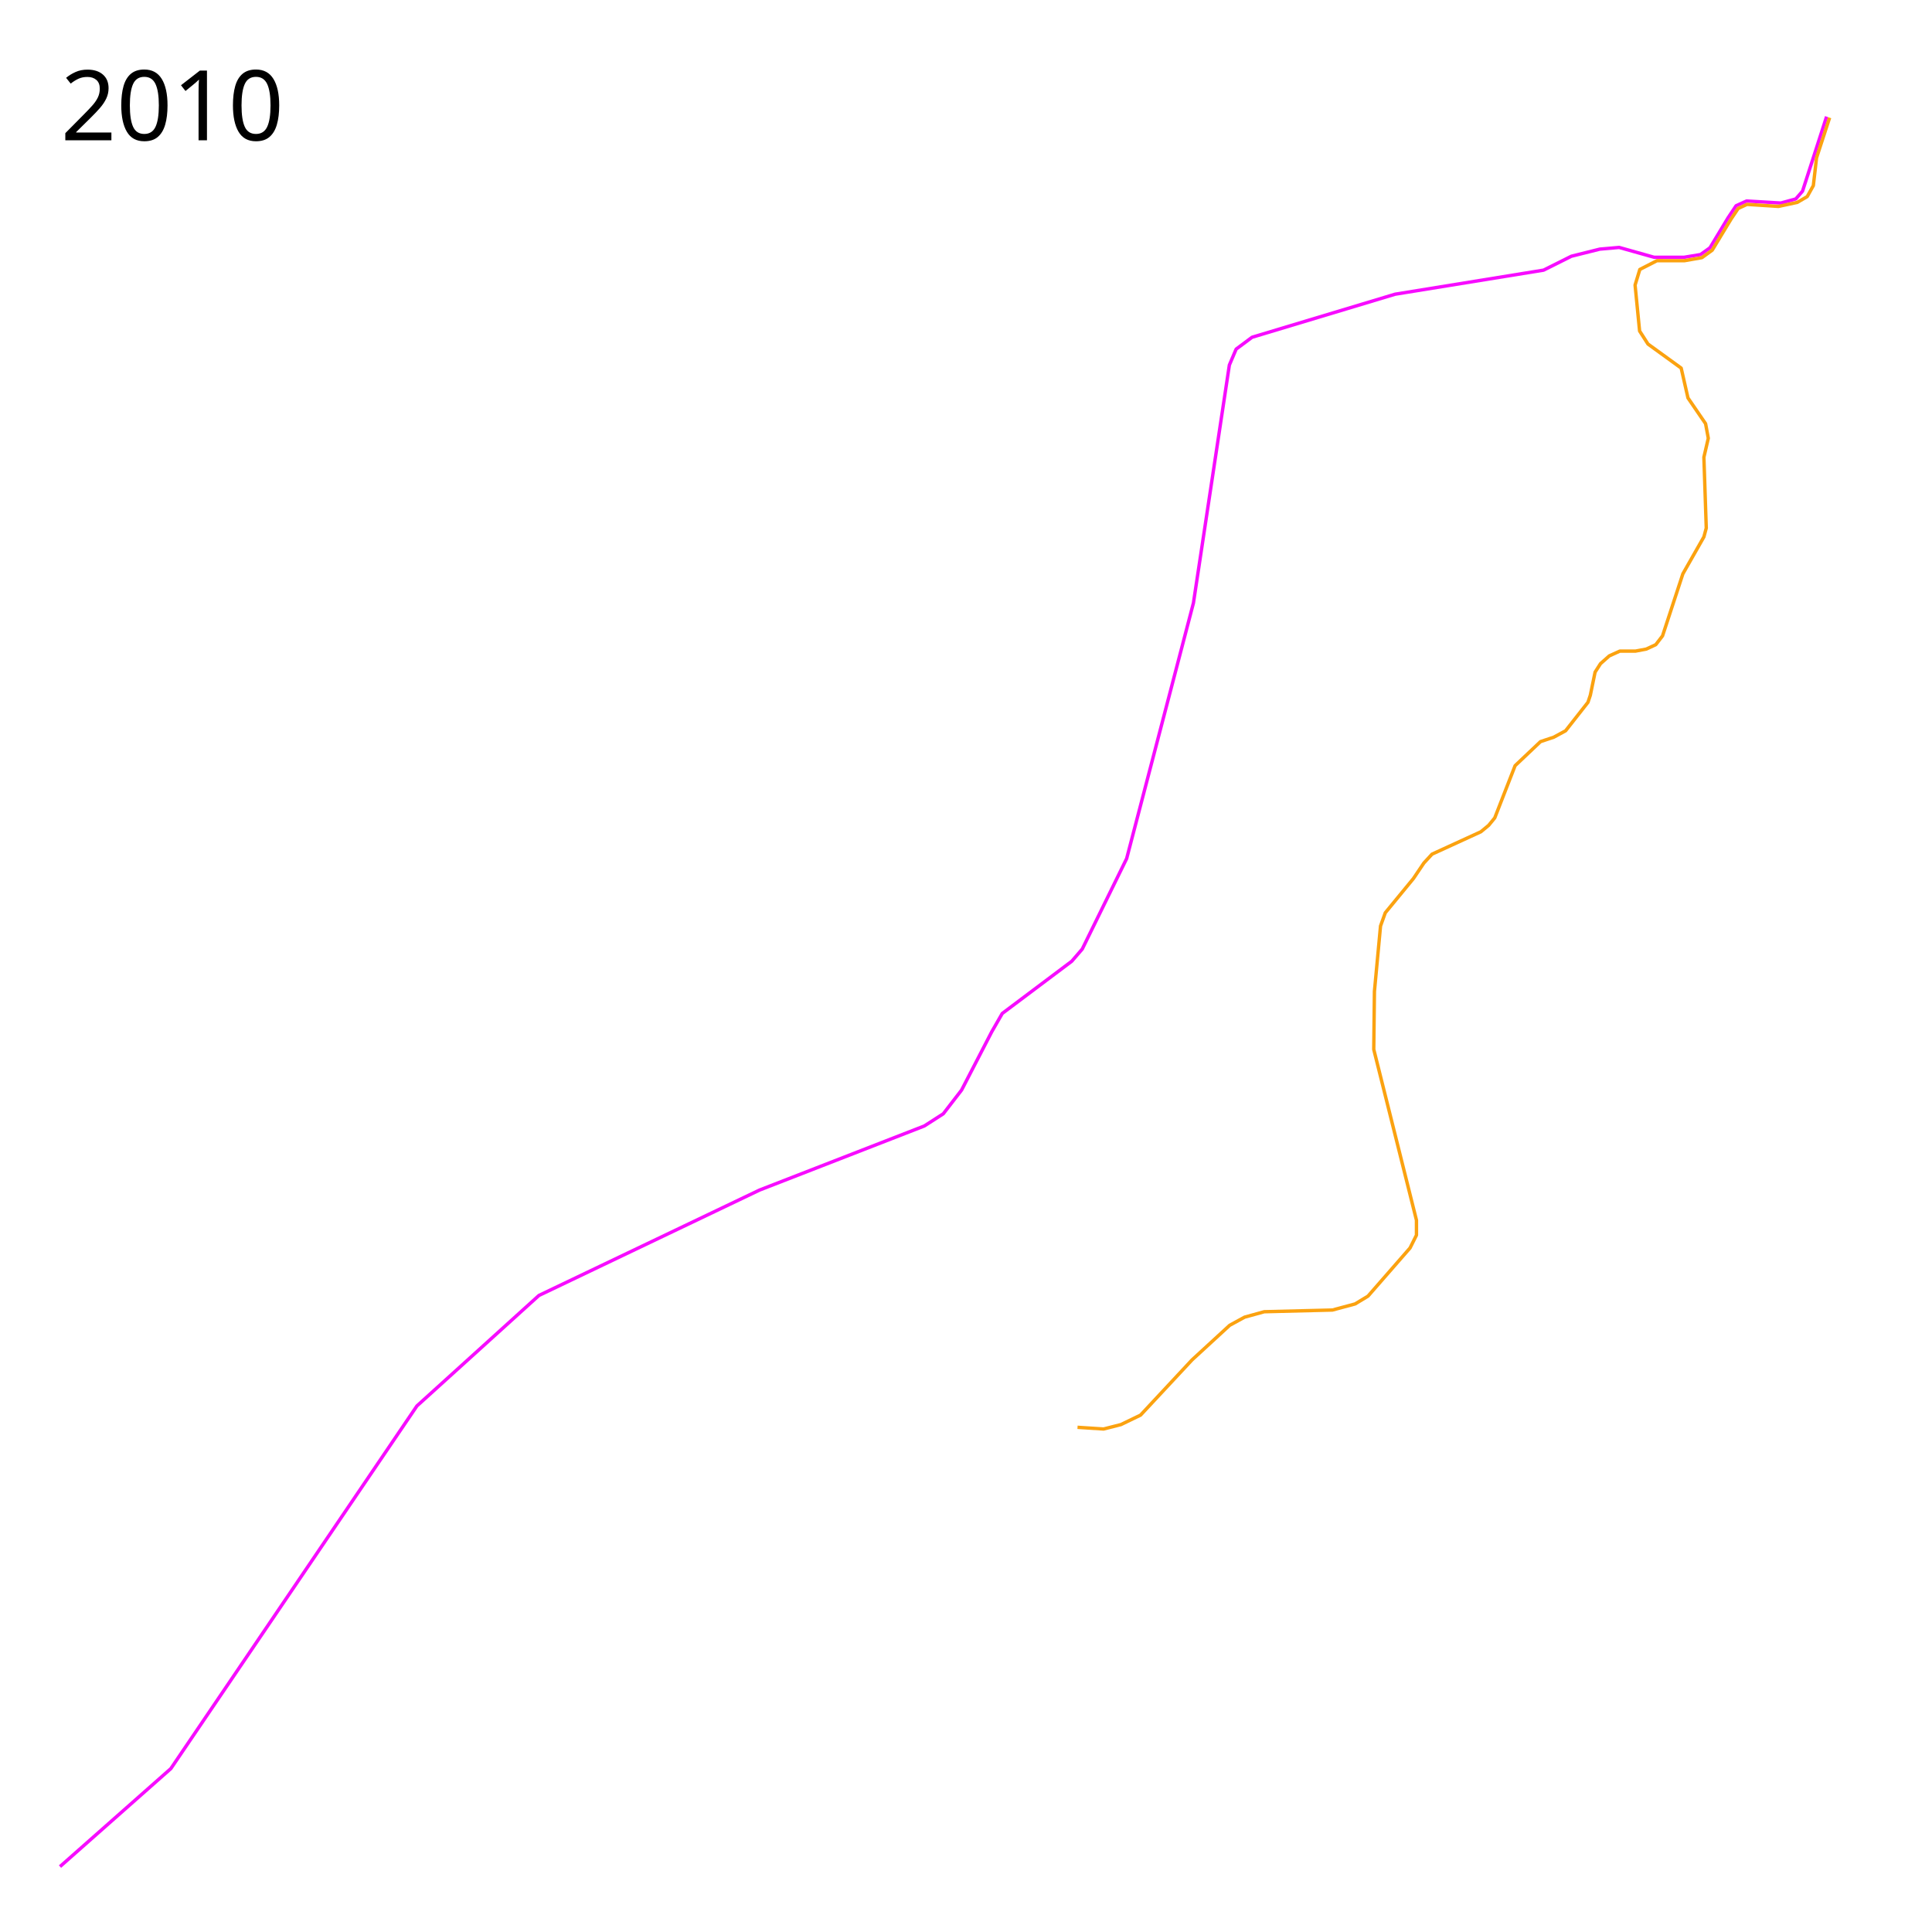
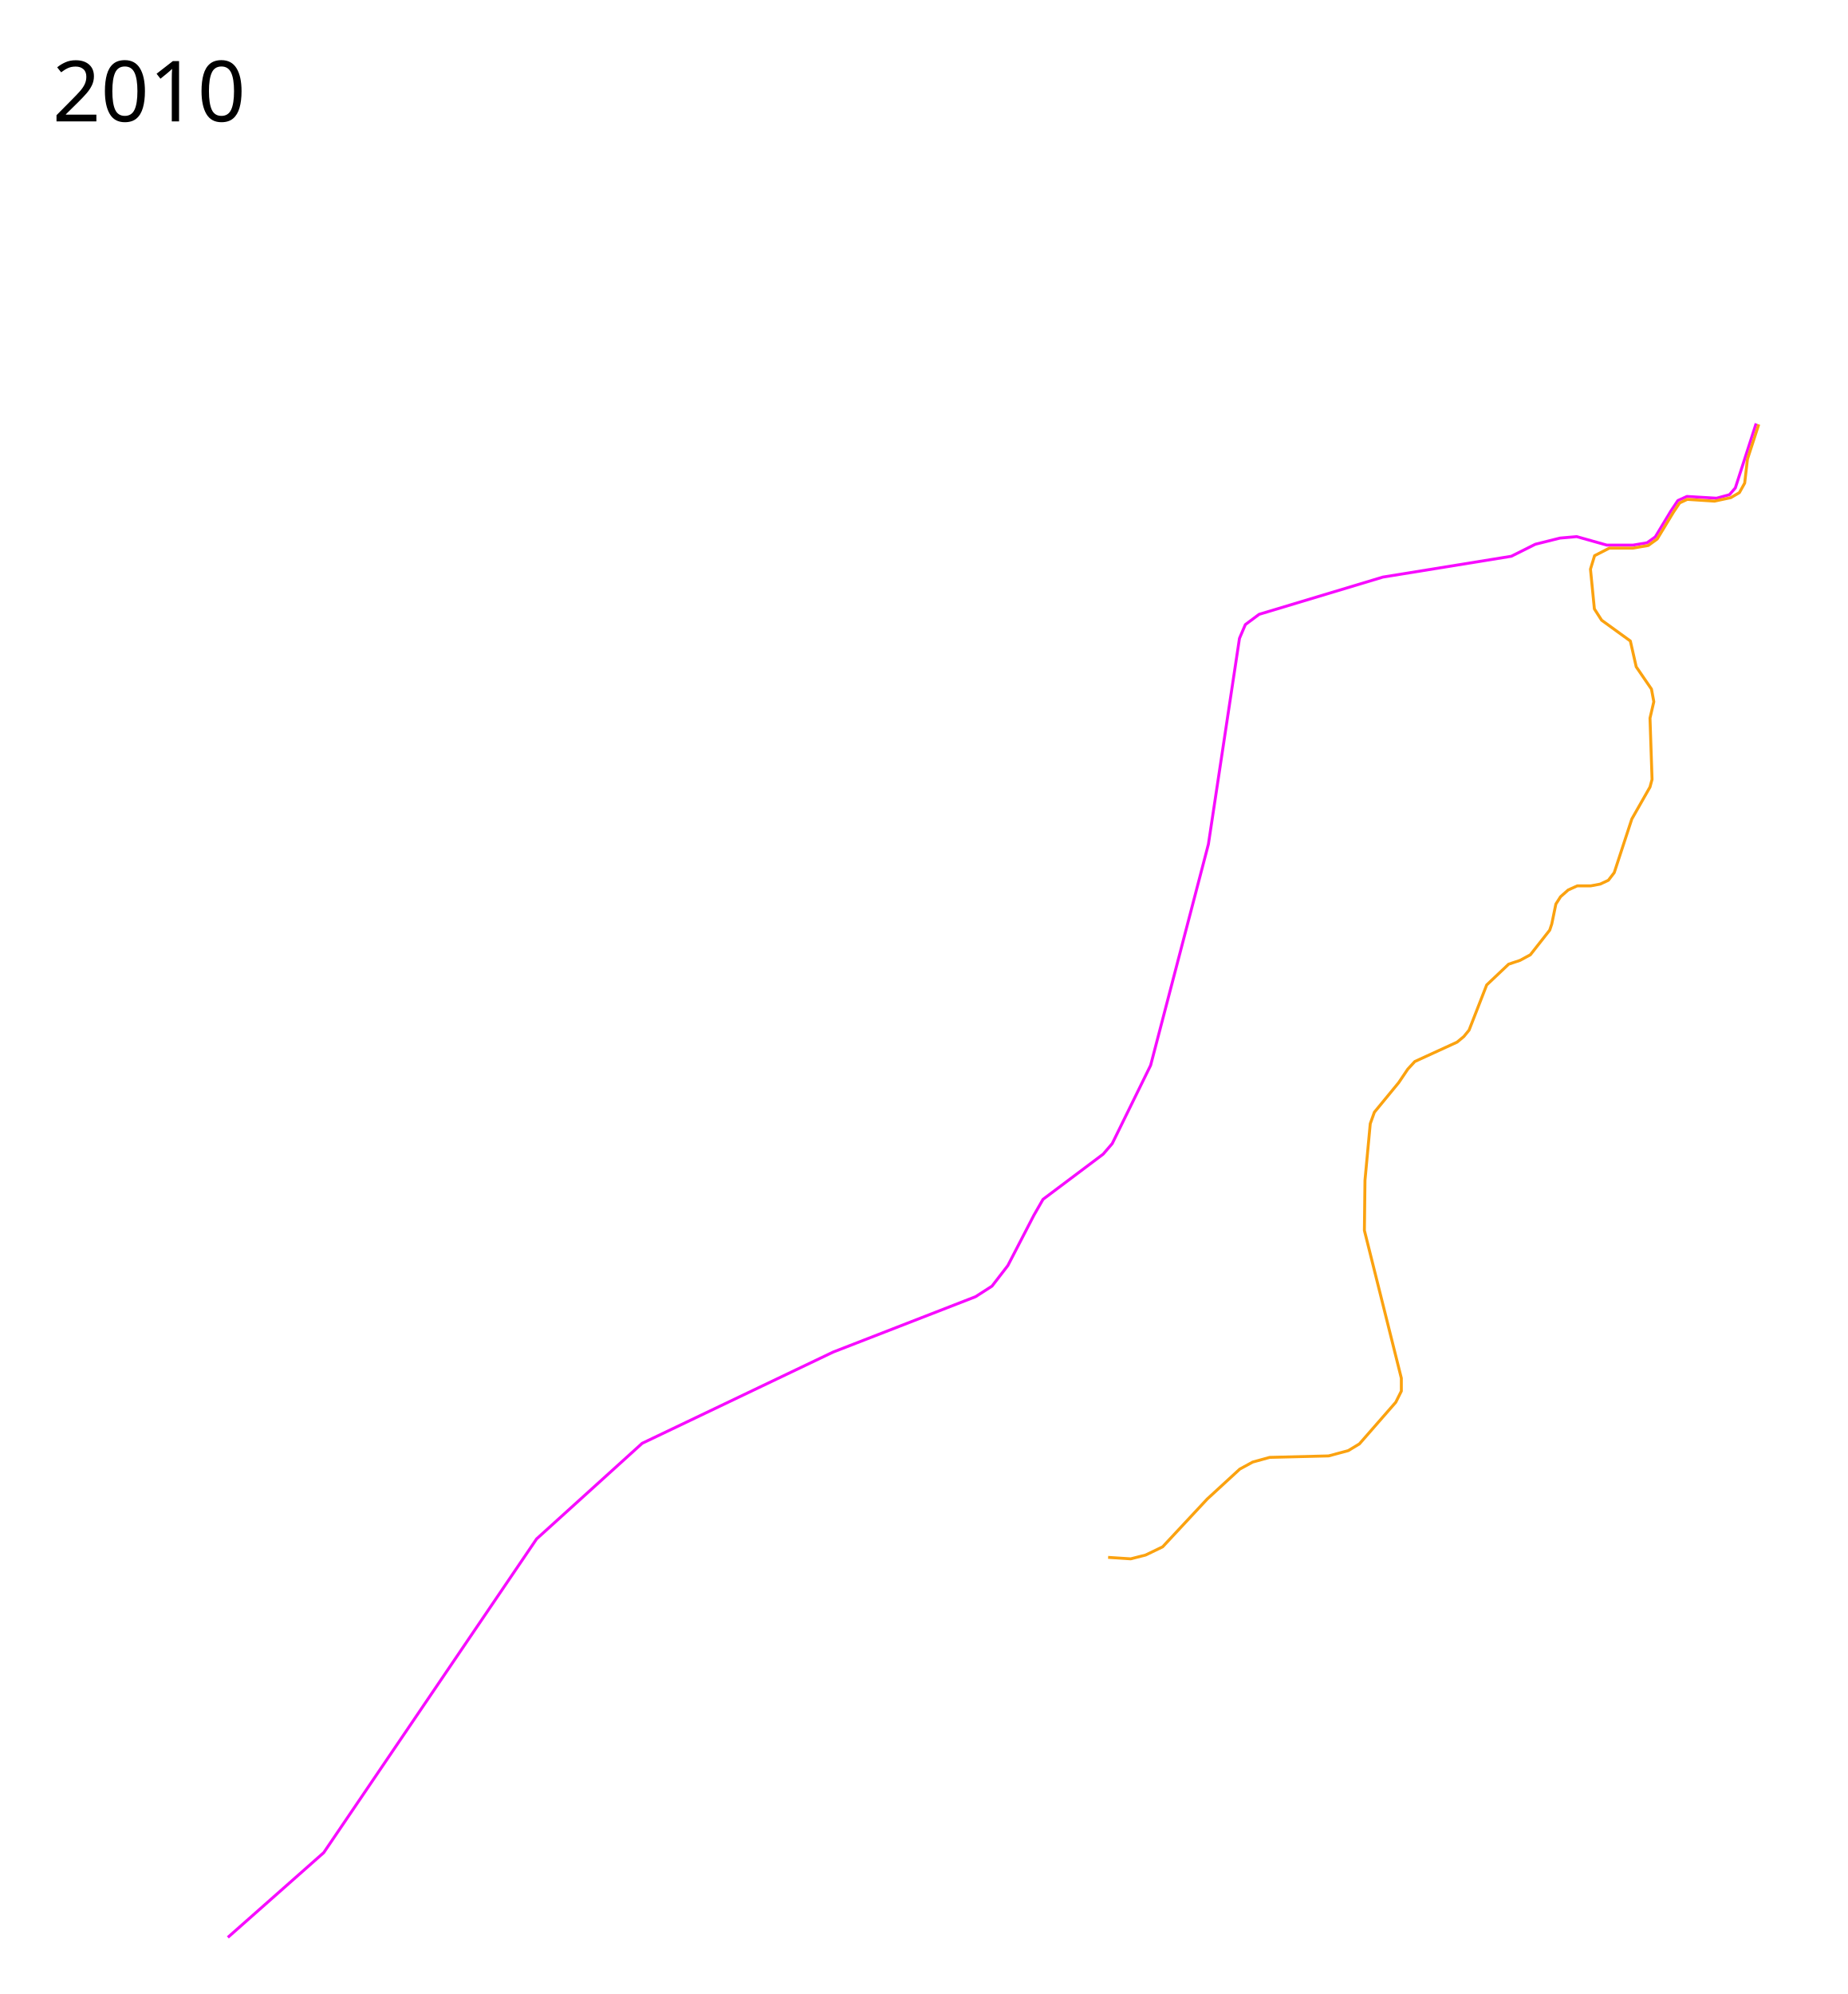
- <svg xmlns="http://www.w3.org/2000/svg" height="2850" width="2850">
+ <svg xmlns="http://www.w3.org/2000/svg" viewBox="-300 -550 3150 3400" height="3400" width="3150">
  <path d="M2694.5 172L2659 282l-10 11.5-22 6-50.5-3-15.5 7-12 18-26.5 44-14 10-24 4H2440l-51.5-14.5-28.5 2.5-42 10.5-41 20.5-219 35.5-211 63.5-23.5 17.5-10 23.5-53 351-98.5 377-65.5 133.5-15.5 18-102.5 77-15.5 27-44.5 86-27 35-28 18-243 94.5L795 1911l-180 163-363 535-163.5 144.5" fill="none" stroke="#f70cff" stroke-width="5" stroke-linejoin="round" />
  <path d="M2698.97 173.616l-19.293 59.244-4.717 40.892-9.025 16.232-14.61 8.543-27.825 5.973-46.414-3-13 6-10.656 15.896-27.607 45.63-15.252 11.055-25.894 4.517-40.465-.012L2419 397.5l-7 23 6.659 67.763L2431 507.5l49 35.5 10 44 26 38 4 21.5-6.5 28L2517 779l-3.5 13-31 54.5-30 91.5-10 13-14 6.5-16 3h-23l-15.5 7-13 11.5-8 12.5-7 34-3.5 10.5-33 42-17.5 9.5-19.5 6.5-37.5 35.5-30 77-9 11-11.5 9.5-72 33-12 13-15.5 23-41.5 50.5-7 19.5-9 96.5-1 85.5 63 252v22l-9.5 19-62 71-19 11.5-33.5 9-100.5 2.5-29 8-22 12-55.5 51-76 81.5-29 14-25.5 6.5-38.5-2.5" fill="none" stroke="#fba210" stroke-width="5" stroke-linejoin="round" />
-   <text x="89.453" y="206.961" style="-inkscape-font-specification:Sans" font-weight="400" font-size="144px" font-family="Sans">
-     <tspan x="89.453" y="206.961">2010</tspan>
+   <text x="-210.547" y="-343.039" style="-inkscape-font-specification:Sans" font-weight="400" font-size="144px" font-family="Sans">
+     <tspan x="-210.547" y="-343.039">2010</tspan>
  </text>
</svg>
